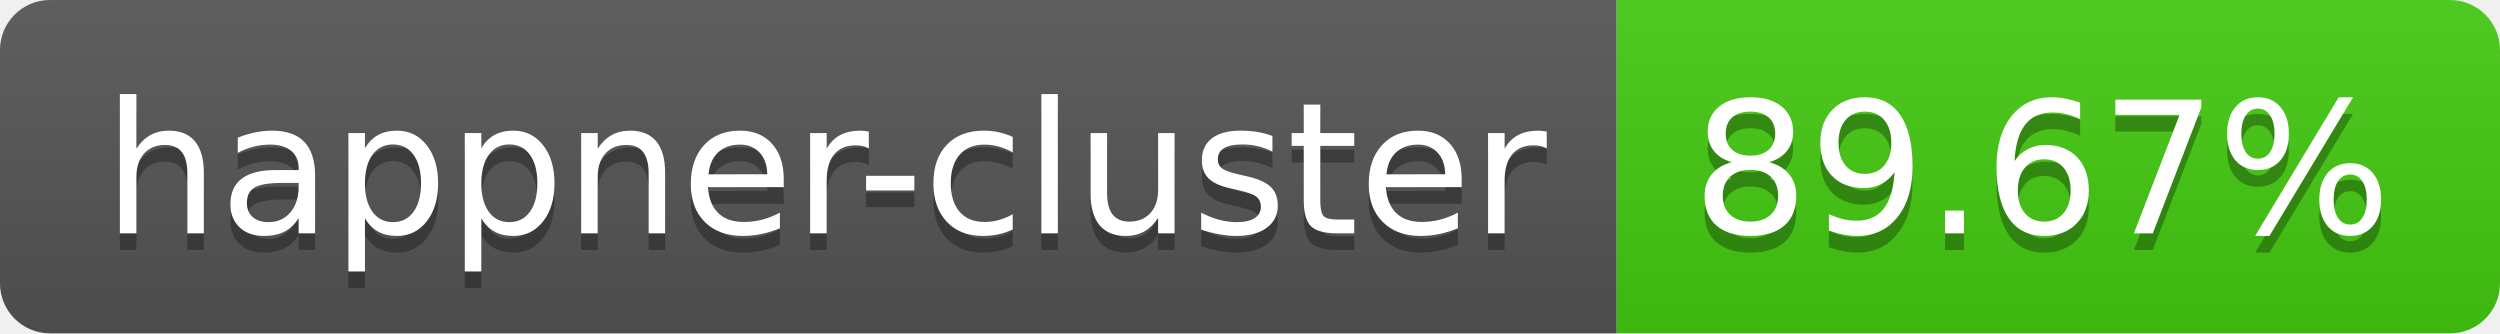
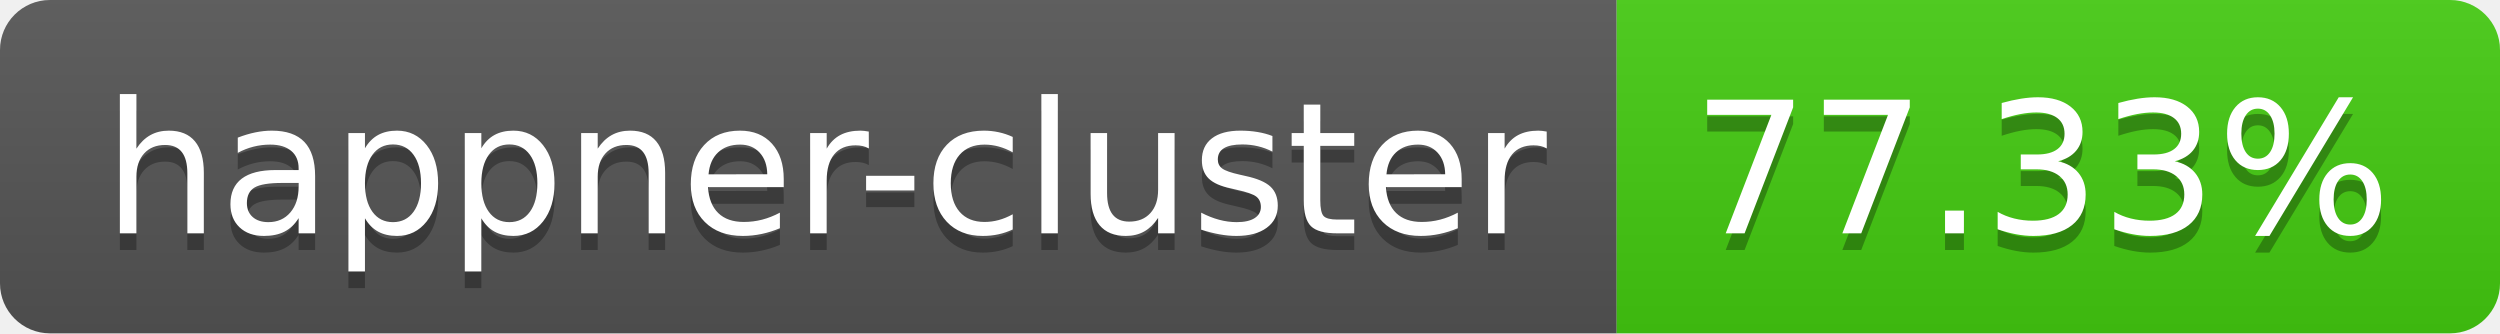
- <svg xmlns="http://www.w3.org/2000/svg" width="150" height="20" role="img" aria-label="happner-cluster: 89.67%">
+ <svg xmlns="http://www.w3.org/2000/svg" width="150" height="20" role="img" aria-label="happner-cluster: 77.33%">
  <linearGradient id="s" x2="0" y2="100%">
    <stop offset="0" stop-color="#bbb" stop-opacity=".1" />
    <stop offset="1" stop-opacity=".1" />
  </linearGradient>
  <clipPath id="r">
    <rect width="150" height="20" rx="3" fill="#fff" />
  </clipPath>
  <g clip-path="url(#r)">
    <rect width="97" height="20" fill="#555" />
    <rect x="97" width="53" height="20" fill="#4c1" />
    <rect width="150" height="20" fill="url(#s)" />
  </g>
  <g fill="#fff" text-anchor="middle" font-family="Verdana,Geneva,DejaVu Sans,sans-serif" text-rendering="geometricPrecision" font-size="110">
    <text aria-hidden="true" x="495" y="150" fill="#010101" fill-opacity=".3" transform="scale(.1)" textLength="870">happner-cluster</text>
    <text x="495" y="140" transform="scale(.1)" fill="#fff" textLength="870">happner-cluster</text>
-     <text aria-hidden="true" x="1225" y="150" fill="#010101" fill-opacity=".3" transform="scale(.1)" textLength="430">89.67%</text>
-     <text x="1225" y="140" transform="scale(.1)" fill="#fff" textLength="430">89.67%</text>
+     <text aria-hidden="true" x="1225" y="150" fill="#010101" fill-opacity=".3" transform="scale(.1)" textLength="430">77.33%</text>
+     <text x="1225" y="140" transform="scale(.1)" fill="#fff" textLength="430">77.33%</text>
  </g>
</svg>
